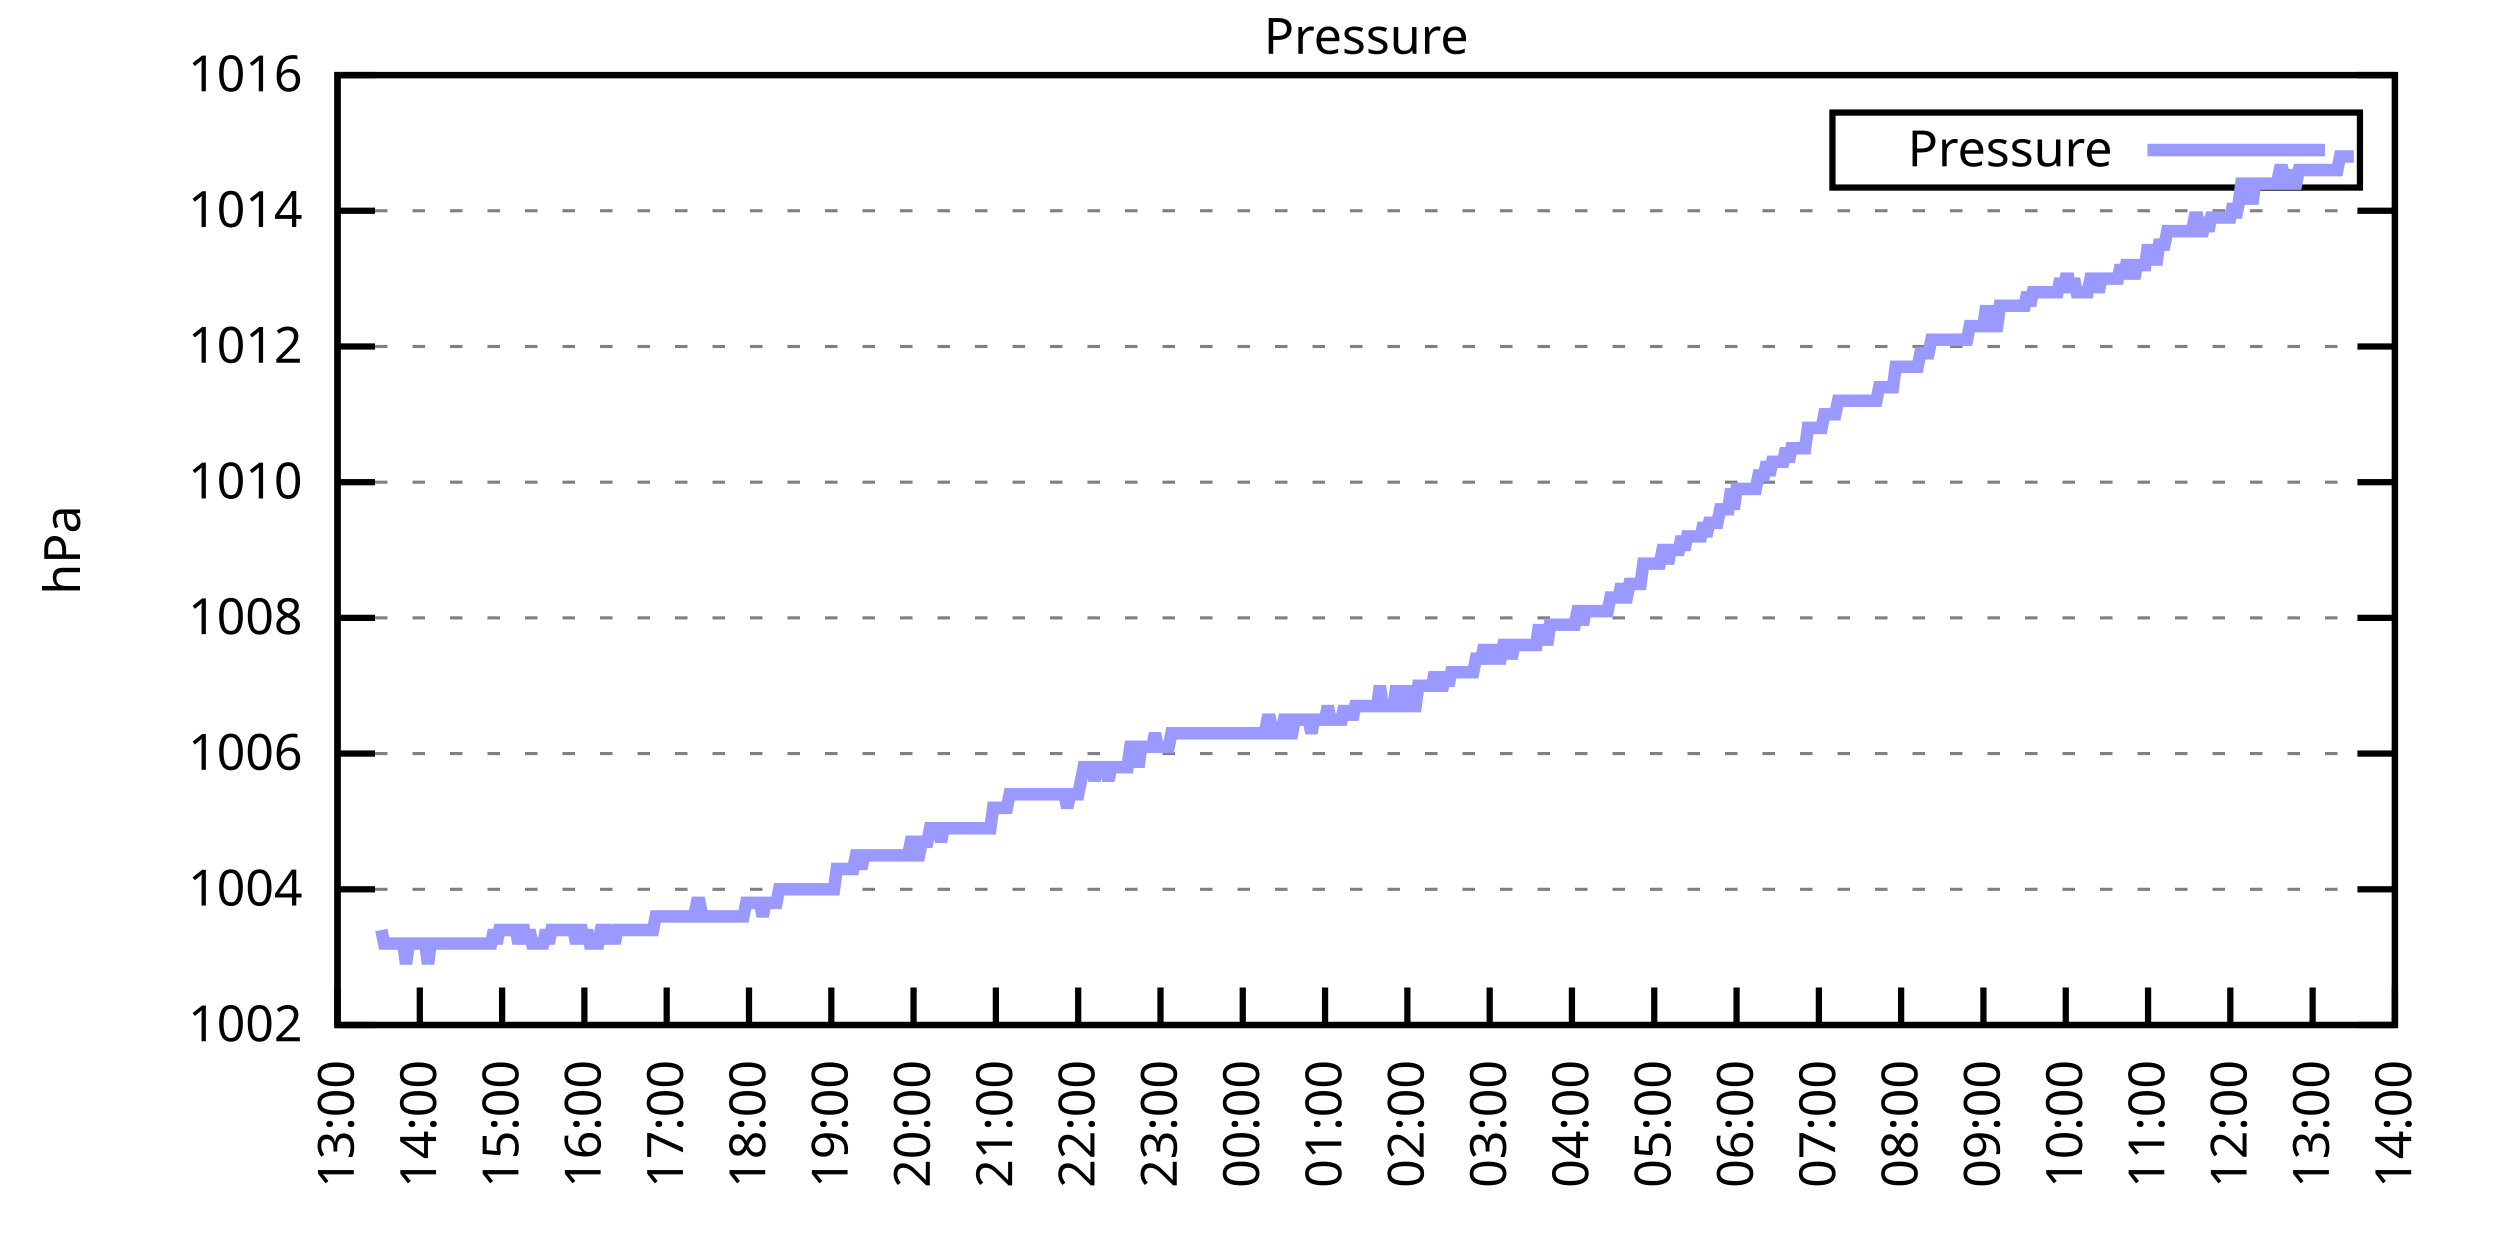
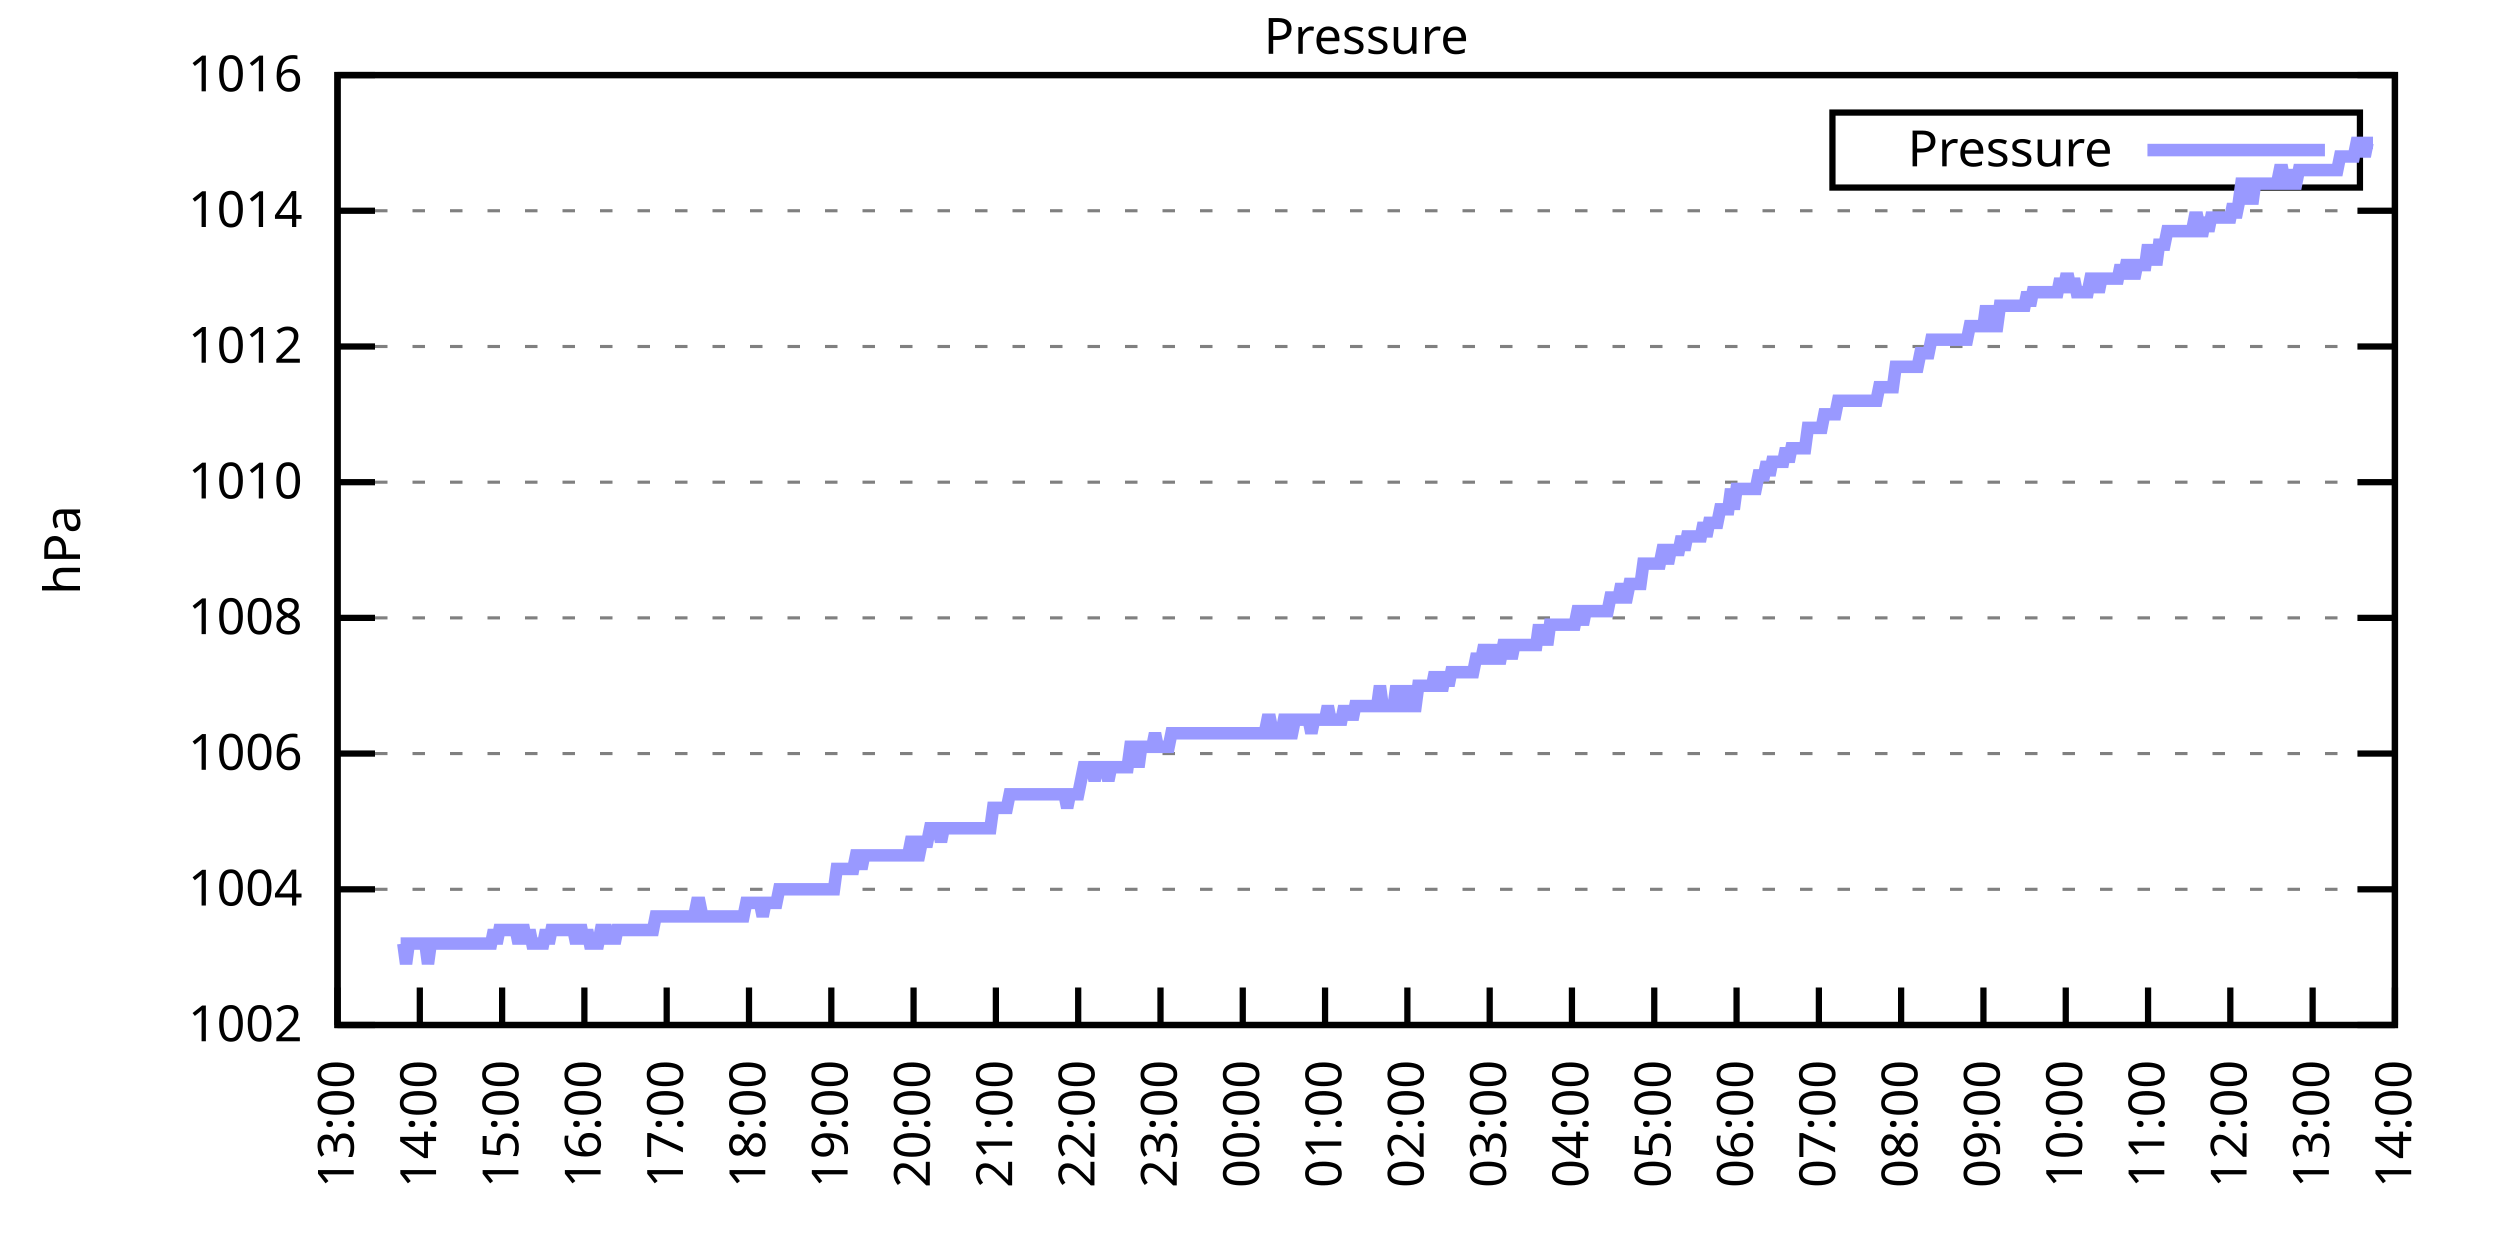
<svg xmlns="http://www.w3.org/2000/svg" xmlns:xlink="http://www.w3.org/1999/xlink" width="400" height="200" viewBox="0 0 400 200">
  <g id="gnuplot_canvas">
    <rect x="0" y="0" width="400" height="200" fill="none" />
    <defs>
      <circle id="gpDot" r="0.5" stroke-width="0.5" stroke="currentColor" />
      <path id="gpPt0" stroke-width="0.333" stroke="currentColor" d="M-1,0 h2 M0,-1 v2" />
      <path id="gpPt1" stroke-width="0.333" stroke="currentColor" d="M-1,-1 L1,1 M1,-1 L-1,1" />
      <path id="gpPt2" stroke-width="0.333" stroke="currentColor" d="M-1,0 L1,0 M0,-1 L0,1 M-1,-1 L1,1 M-1,1 L1,-1" />
      <rect id="gpPt3" stroke-width="0.333" stroke="currentColor" x="-1" y="-1" width="2" height="2" />
      <rect id="gpPt4" stroke-width="0.333" stroke="currentColor" fill="currentColor" x="-1" y="-1" width="2" height="2" />
      <circle id="gpPt5" stroke-width="0.333" stroke="currentColor" cx="0" cy="0" r="1" />
      <use xlink:href="#gpPt5" id="gpPt6" fill="currentColor" stroke="none" />
      <path id="gpPt7" stroke-width="0.333" stroke="currentColor" d="M0,-1.33 L-1.33,0.67 L1.33,0.67 z" />
      <use xlink:href="#gpPt7" id="gpPt8" fill="currentColor" stroke="none" />
      <use xlink:href="#gpPt7" id="gpPt9" stroke="currentColor" transform="rotate(180)" />
      <use xlink:href="#gpPt9" id="gpPt10" fill="currentColor" stroke="none" />
      <use xlink:href="#gpPt3" id="gpPt11" stroke="currentColor" transform="rotate(45)" />
      <use xlink:href="#gpPt11" id="gpPt12" fill="currentColor" stroke="none" />
      <path id="gpPt13" stroke-width="0.333" stroke="currentColor" d="M0,1.330 L1.265,0.411 L0.782,-1.067 L-0.782,-1.076 L-1.265,0.411 z" />
      <use xlink:href="#gpPt13" id="gpPt14" fill="currentColor" stroke="none" />
      <filter id="textbox" filterUnits="objectBoundingBox" x="0" y="0" height="1" width="1">
        <feFlood flood-color="white" flood-opacity="1" result="bgnd" />
        <feComposite in="SourceGraphic" in2="bgnd" operator="atop" />
      </filter>
      <filter id="greybox" filterUnits="objectBoundingBox" x="0" y="0" height="1" width="1">
        <feFlood flood-color="lightgrey" flood-opacity="1" result="grey" />
        <feComposite in="SourceGraphic" in2="grey" operator="atop" />
      </filter>
    </defs>
    <g fill="none" color="white" stroke="currentColor" stroke-width="1.00" stroke-linecap="butt" stroke-linejoin="miter">
</g>
    <g fill="none" color="black" stroke="currentColor" stroke-width="1.00" stroke-linecap="butt" stroke-linejoin="miter">
      <g stroke="none" shape-rendering="crispEdges">
        <polygon fill="rgb(255, 255, 255)" points="54.00,164.00 383.18,164.00 383.18,12.02 54.00,12.02 " />
      </g>
    </g>
    <g fill="none" color="black" stroke="currentColor" stroke-width="1.00" stroke-linecap="butt" stroke-linejoin="miter">
</g>
    <g fill="none" color="black" stroke="black" stroke-width="0.50" stroke-linecap="butt" stroke-linejoin="miter">
</g>
    <g fill="none" color="gray" stroke="currentColor" stroke-width="0.50" stroke-linecap="butt" stroke-linejoin="miter">
      <path stroke="gray" stroke-dasharray="2,4" class="gridline" d="M54.00,164.00 L383.19,164.00  " />
    </g>
    <g fill="none" color="gray" stroke="gray" stroke-width="1.00" stroke-linecap="butt" stroke-linejoin="miter">
</g>
    <g fill="none" color="black" stroke="currentColor" stroke-width="1.00" stroke-linecap="butt" stroke-linejoin="miter">
      <path stroke="black" d="M54.00,164.00 L60.00,164.00 M383.19,164.00 L377.19,164.00  " />
      <g transform="translate(48.40,166.60)" stroke="none" fill="black" font-family="Sans" font-size="8.00" text-anchor="end">
        <text>
          <tspan font-family="Sans"> 1002</tspan>
        </text>
      </g>
    </g>
    <g fill="none" color="black" stroke="currentColor" stroke-width="1.00" stroke-linecap="butt" stroke-linejoin="miter">
</g>
    <g fill="none" color="black" stroke="black" stroke-width="0.50" stroke-linecap="butt" stroke-linejoin="miter">
</g>
    <g fill="none" color="gray" stroke="currentColor" stroke-width="0.50" stroke-linecap="butt" stroke-linejoin="miter">
      <path stroke="gray" stroke-dasharray="2,4" class="gridline" d="M54.00,142.29 L383.19,142.29  " />
    </g>
    <g fill="none" color="gray" stroke="gray" stroke-width="1.00" stroke-linecap="butt" stroke-linejoin="miter">
</g>
    <g fill="none" color="black" stroke="currentColor" stroke-width="1.00" stroke-linecap="butt" stroke-linejoin="miter">
      <path stroke="black" d="M54.00,142.29 L60.00,142.29 M383.19,142.29 L377.19,142.29  " />
      <g transform="translate(48.40,144.89)" stroke="none" fill="black" font-family="Sans" font-size="8.00" text-anchor="end">
        <text>
          <tspan font-family="Sans"> 1004</tspan>
        </text>
      </g>
    </g>
    <g fill="none" color="black" stroke="currentColor" stroke-width="1.00" stroke-linecap="butt" stroke-linejoin="miter">
</g>
    <g fill="none" color="black" stroke="black" stroke-width="0.50" stroke-linecap="butt" stroke-linejoin="miter">
</g>
    <g fill="none" color="gray" stroke="currentColor" stroke-width="0.50" stroke-linecap="butt" stroke-linejoin="miter">
      <path stroke="gray" stroke-dasharray="2,4" class="gridline" d="M54.00,120.57 L383.19,120.57  " />
    </g>
    <g fill="none" color="gray" stroke="gray" stroke-width="1.00" stroke-linecap="butt" stroke-linejoin="miter">
</g>
    <g fill="none" color="black" stroke="currentColor" stroke-width="1.00" stroke-linecap="butt" stroke-linejoin="miter">
      <path stroke="black" d="M54.00,120.57 L60.00,120.57 M383.19,120.57 L377.19,120.57  " />
      <g transform="translate(48.40,123.17)" stroke="none" fill="black" font-family="Sans" font-size="8.00" text-anchor="end">
        <text>
          <tspan font-family="Sans"> 1006</tspan>
        </text>
      </g>
    </g>
    <g fill="none" color="black" stroke="currentColor" stroke-width="1.00" stroke-linecap="butt" stroke-linejoin="miter">
</g>
    <g fill="none" color="black" stroke="black" stroke-width="0.50" stroke-linecap="butt" stroke-linejoin="miter">
</g>
    <g fill="none" color="gray" stroke="currentColor" stroke-width="0.50" stroke-linecap="butt" stroke-linejoin="miter">
      <path stroke="gray" stroke-dasharray="2,4" class="gridline" d="M54.00,98.86 L383.19,98.86  " />
    </g>
    <g fill="none" color="gray" stroke="gray" stroke-width="1.00" stroke-linecap="butt" stroke-linejoin="miter">
</g>
    <g fill="none" color="black" stroke="currentColor" stroke-width="1.00" stroke-linecap="butt" stroke-linejoin="miter">
      <path stroke="black" d="M54.00,98.86 L60.00,98.86 M383.19,98.86 L377.19,98.86  " />
      <g transform="translate(48.40,101.46)" stroke="none" fill="black" font-family="Sans" font-size="8.00" text-anchor="end">
        <text>
          <tspan font-family="Sans"> 1008</tspan>
        </text>
      </g>
    </g>
    <g fill="none" color="black" stroke="currentColor" stroke-width="1.00" stroke-linecap="butt" stroke-linejoin="miter">
</g>
    <g fill="none" color="black" stroke="black" stroke-width="0.50" stroke-linecap="butt" stroke-linejoin="miter">
</g>
    <g fill="none" color="gray" stroke="currentColor" stroke-width="0.50" stroke-linecap="butt" stroke-linejoin="miter">
      <path stroke="gray" stroke-dasharray="2,4" class="gridline" d="M54.00,77.15 L383.19,77.15  " />
    </g>
    <g fill="none" color="gray" stroke="gray" stroke-width="1.00" stroke-linecap="butt" stroke-linejoin="miter">
</g>
    <g fill="none" color="black" stroke="currentColor" stroke-width="1.00" stroke-linecap="butt" stroke-linejoin="miter">
      <path stroke="black" d="M54.00,77.15 L60.00,77.15 M383.19,77.15 L377.19,77.15  " />
      <g transform="translate(48.40,79.75)" stroke="none" fill="black" font-family="Sans" font-size="8.00" text-anchor="end">
        <text>
          <tspan font-family="Sans"> 1010</tspan>
        </text>
      </g>
    </g>
    <g fill="none" color="black" stroke="currentColor" stroke-width="1.00" stroke-linecap="butt" stroke-linejoin="miter">
</g>
    <g fill="none" color="black" stroke="black" stroke-width="0.50" stroke-linecap="butt" stroke-linejoin="miter">
</g>
    <g fill="none" color="gray" stroke="currentColor" stroke-width="0.50" stroke-linecap="butt" stroke-linejoin="miter">
      <path stroke="gray" stroke-dasharray="2,4" class="gridline" d="M54.00,55.44 L383.19,55.44  " />
    </g>
    <g fill="none" color="gray" stroke="gray" stroke-width="1.00" stroke-linecap="butt" stroke-linejoin="miter">
</g>
    <g fill="none" color="black" stroke="currentColor" stroke-width="1.00" stroke-linecap="butt" stroke-linejoin="miter">
      <path stroke="black" d="M54.00,55.44 L60.00,55.44 M383.19,55.44 L377.19,55.44  " />
      <g transform="translate(48.40,58.04)" stroke="none" fill="black" font-family="Sans" font-size="8.00" text-anchor="end">
        <text>
          <tspan font-family="Sans"> 1012</tspan>
        </text>
      </g>
    </g>
    <g fill="none" color="black" stroke="currentColor" stroke-width="1.00" stroke-linecap="butt" stroke-linejoin="miter">
</g>
    <g fill="none" color="black" stroke="black" stroke-width="0.50" stroke-linecap="butt" stroke-linejoin="miter">
</g>
    <g fill="none" color="gray" stroke="currentColor" stroke-width="0.50" stroke-linecap="butt" stroke-linejoin="miter">
      <path stroke="gray" stroke-dasharray="2,4" class="gridline" d="M54.00,33.72 L383.19,33.72  " />
    </g>
    <g fill="none" color="gray" stroke="gray" stroke-width="1.00" stroke-linecap="butt" stroke-linejoin="miter">
</g>
    <g fill="none" color="black" stroke="currentColor" stroke-width="1.00" stroke-linecap="butt" stroke-linejoin="miter">
      <path stroke="black" d="M54.00,33.72 L60.00,33.72 M383.19,33.72 L377.19,33.72  " />
      <g transform="translate(48.40,36.32)" stroke="none" fill="black" font-family="Sans" font-size="8.00" text-anchor="end">
        <text>
          <tspan font-family="Sans"> 1014</tspan>
        </text>
      </g>
    </g>
    <g fill="none" color="black" stroke="currentColor" stroke-width="1.00" stroke-linecap="butt" stroke-linejoin="miter">
</g>
    <g fill="none" color="black" stroke="black" stroke-width="0.50" stroke-linecap="butt" stroke-linejoin="miter">
</g>
    <g fill="none" color="gray" stroke="currentColor" stroke-width="0.50" stroke-linecap="butt" stroke-linejoin="miter">
      <path stroke="gray" stroke-dasharray="2,4" class="gridline" d="M54.00,12.01 L383.19,12.01  " />
    </g>
    <g fill="none" color="gray" stroke="gray" stroke-width="1.00" stroke-linecap="butt" stroke-linejoin="miter">
</g>
    <g fill="none" color="black" stroke="currentColor" stroke-width="1.00" stroke-linecap="butt" stroke-linejoin="miter">
      <path stroke="black" d="M54.00,12.01 L60.00,12.01 M383.19,12.01 L377.19,12.01  " />
      <g transform="translate(48.40,14.61)" stroke="none" fill="black" font-family="Sans" font-size="8.00" text-anchor="end">
        <text>
          <tspan font-family="Sans"> 1016</tspan>
        </text>
      </g>
    </g>
    <g fill="none" color="black" stroke="currentColor" stroke-width="1.00" stroke-linecap="butt" stroke-linejoin="miter">
      <path stroke="black" d="M54.00,164.00 L54.00,158.00  " />
      <g transform="translate(56.60,169.60) rotate(270.00)" stroke="none" fill="black" font-family="Sans" font-size="8.00" text-anchor="end">
        <text>
          <tspan font-family="Sans">13:00</tspan>
        </text>
      </g>
    </g>
    <g fill="none" color="black" stroke="currentColor" stroke-width="1.00" stroke-linecap="butt" stroke-linejoin="miter">
      <path stroke="black" d="M67.17,164.00 L67.17,158.00  " />
      <g transform="translate(69.77,169.60) rotate(270.00)" stroke="none" fill="black" font-family="Sans" font-size="8.00" text-anchor="end">
        <text>
          <tspan font-family="Sans">14:00</tspan>
        </text>
      </g>
    </g>
    <g fill="none" color="black" stroke="currentColor" stroke-width="1.00" stroke-linecap="butt" stroke-linejoin="miter">
      <path stroke="black" d="M80.34,164.00 L80.34,158.00  " />
      <g transform="translate(82.94,169.60) rotate(270.00)" stroke="none" fill="black" font-family="Sans" font-size="8.00" text-anchor="end">
        <text>
          <tspan font-family="Sans">15:00</tspan>
        </text>
      </g>
    </g>
    <g fill="none" color="black" stroke="currentColor" stroke-width="1.00" stroke-linecap="butt" stroke-linejoin="miter">
      <path stroke="black" d="M93.50,164.00 L93.50,158.00  " />
      <g transform="translate(96.10,169.60) rotate(270.00)" stroke="none" fill="black" font-family="Sans" font-size="8.00" text-anchor="end">
        <text>
          <tspan font-family="Sans">16:00</tspan>
        </text>
      </g>
    </g>
    <g fill="none" color="black" stroke="currentColor" stroke-width="1.00" stroke-linecap="butt" stroke-linejoin="miter">
      <path stroke="black" d="M106.67,164.00 L106.67,158.00  " />
      <g transform="translate(109.27,169.60) rotate(270.00)" stroke="none" fill="black" font-family="Sans" font-size="8.00" text-anchor="end">
        <text>
          <tspan font-family="Sans">17:00</tspan>
        </text>
      </g>
    </g>
    <g fill="none" color="black" stroke="currentColor" stroke-width="1.00" stroke-linecap="butt" stroke-linejoin="miter">
      <path stroke="black" d="M119.84,164.00 L119.84,158.00  " />
      <g transform="translate(122.44,169.60) rotate(270.00)" stroke="none" fill="black" font-family="Sans" font-size="8.00" text-anchor="end">
        <text>
          <tspan font-family="Sans">18:00</tspan>
        </text>
      </g>
    </g>
    <g fill="none" color="black" stroke="currentColor" stroke-width="1.00" stroke-linecap="butt" stroke-linejoin="miter">
      <path stroke="black" d="M133.01,164.00 L133.01,158.00  " />
      <g transform="translate(135.61,169.60) rotate(270.00)" stroke="none" fill="black" font-family="Sans" font-size="8.00" text-anchor="end">
        <text>
          <tspan font-family="Sans">19:00</tspan>
        </text>
      </g>
    </g>
    <g fill="none" color="black" stroke="currentColor" stroke-width="1.00" stroke-linecap="butt" stroke-linejoin="miter">
      <path stroke="black" d="M146.17,164.00 L146.17,158.00  " />
      <g transform="translate(148.77,169.60) rotate(270.00)" stroke="none" fill="black" font-family="Sans" font-size="8.00" text-anchor="end">
        <text>
          <tspan font-family="Sans">20:00</tspan>
        </text>
      </g>
    </g>
    <g fill="none" color="black" stroke="currentColor" stroke-width="1.00" stroke-linecap="butt" stroke-linejoin="miter">
      <path stroke="black" d="M159.34,164.00 L159.34,158.00  " />
      <g transform="translate(161.94,169.60) rotate(270.00)" stroke="none" fill="black" font-family="Sans" font-size="8.00" text-anchor="end">
        <text>
          <tspan font-family="Sans">21:00</tspan>
        </text>
      </g>
    </g>
    <g fill="none" color="black" stroke="currentColor" stroke-width="1.00" stroke-linecap="butt" stroke-linejoin="miter">
      <path stroke="black" d="M172.51,164.00 L172.51,158.00  " />
      <g transform="translate(175.11,169.60) rotate(270.00)" stroke="none" fill="black" font-family="Sans" font-size="8.00" text-anchor="end">
        <text>
          <tspan font-family="Sans">22:00</tspan>
        </text>
      </g>
    </g>
    <g fill="none" color="black" stroke="currentColor" stroke-width="1.00" stroke-linecap="butt" stroke-linejoin="miter">
      <path stroke="black" d="M185.68,164.00 L185.68,158.00  " />
      <g transform="translate(188.28,169.60) rotate(270.00)" stroke="none" fill="black" font-family="Sans" font-size="8.00" text-anchor="end">
        <text>
          <tspan font-family="Sans">23:00</tspan>
        </text>
      </g>
    </g>
    <g fill="none" color="black" stroke="currentColor" stroke-width="1.00" stroke-linecap="butt" stroke-linejoin="miter">
      <path stroke="black" d="M198.84,164.00 L198.84,158.00  " />
      <g transform="translate(201.44,169.60) rotate(270.00)" stroke="none" fill="black" font-family="Sans" font-size="8.00" text-anchor="end">
        <text>
          <tspan font-family="Sans">00:00</tspan>
        </text>
      </g>
    </g>
    <g fill="none" color="black" stroke="currentColor" stroke-width="1.00" stroke-linecap="butt" stroke-linejoin="miter">
      <path stroke="black" d="M212.01,164.00 L212.01,158.00  " />
      <g transform="translate(214.61,169.60) rotate(270.00)" stroke="none" fill="black" font-family="Sans" font-size="8.00" text-anchor="end">
        <text>
          <tspan font-family="Sans">01:00</tspan>
        </text>
      </g>
    </g>
    <g fill="none" color="black" stroke="currentColor" stroke-width="1.00" stroke-linecap="butt" stroke-linejoin="miter">
      <path stroke="black" d="M225.18,164.00 L225.18,158.00  " />
      <g transform="translate(227.78,169.60) rotate(270.00)" stroke="none" fill="black" font-family="Sans" font-size="8.00" text-anchor="end">
        <text>
          <tspan font-family="Sans">02:00</tspan>
        </text>
      </g>
    </g>
    <g fill="none" color="black" stroke="currentColor" stroke-width="1.00" stroke-linecap="butt" stroke-linejoin="miter">
      <path stroke="black" d="M238.35,164.00 L238.35,158.00  " />
      <g transform="translate(240.95,169.60) rotate(270.00)" stroke="none" fill="black" font-family="Sans" font-size="8.00" text-anchor="end">
        <text>
          <tspan font-family="Sans">03:00</tspan>
        </text>
      </g>
    </g>
    <g fill="none" color="black" stroke="currentColor" stroke-width="1.00" stroke-linecap="butt" stroke-linejoin="miter">
      <path stroke="black" d="M251.51,164.00 L251.51,158.00  " />
      <g transform="translate(254.11,169.60) rotate(270.00)" stroke="none" fill="black" font-family="Sans" font-size="8.00" text-anchor="end">
        <text>
          <tspan font-family="Sans">04:00</tspan>
        </text>
      </g>
    </g>
    <g fill="none" color="black" stroke="currentColor" stroke-width="1.00" stroke-linecap="butt" stroke-linejoin="miter">
      <path stroke="black" d="M264.68,164.00 L264.68,158.00  " />
      <g transform="translate(267.28,169.60) rotate(270.00)" stroke="none" fill="black" font-family="Sans" font-size="8.00" text-anchor="end">
        <text>
          <tspan font-family="Sans">05:00</tspan>
        </text>
      </g>
    </g>
    <g fill="none" color="black" stroke="currentColor" stroke-width="1.00" stroke-linecap="butt" stroke-linejoin="miter">
      <path stroke="black" d="M277.85,164.00 L277.85,158.00  " />
      <g transform="translate(280.45,169.60) rotate(270.00)" stroke="none" fill="black" font-family="Sans" font-size="8.00" text-anchor="end">
        <text>
          <tspan font-family="Sans">06:00</tspan>
        </text>
      </g>
    </g>
    <g fill="none" color="black" stroke="currentColor" stroke-width="1.00" stroke-linecap="butt" stroke-linejoin="miter">
      <path stroke="black" d="M291.02,164.00 L291.02,158.00  " />
      <g transform="translate(293.62,169.60) rotate(270.00)" stroke="none" fill="black" font-family="Sans" font-size="8.00" text-anchor="end">
        <text>
          <tspan font-family="Sans">07:00</tspan>
        </text>
      </g>
    </g>
    <g fill="none" color="black" stroke="currentColor" stroke-width="1.00" stroke-linecap="butt" stroke-linejoin="miter">
      <path stroke="black" d="M304.18,164.00 L304.18,158.00  " />
      <g transform="translate(306.78,169.60) rotate(270.00)" stroke="none" fill="black" font-family="Sans" font-size="8.00" text-anchor="end">
        <text>
          <tspan font-family="Sans">08:00</tspan>
        </text>
      </g>
    </g>
    <g fill="none" color="black" stroke="currentColor" stroke-width="1.00" stroke-linecap="butt" stroke-linejoin="miter">
      <path stroke="black" d="M317.35,164.00 L317.35,158.00  " />
      <g transform="translate(319.95,169.60) rotate(270.00)" stroke="none" fill="black" font-family="Sans" font-size="8.00" text-anchor="end">
        <text>
          <tspan font-family="Sans">09:00</tspan>
        </text>
      </g>
    </g>
    <g fill="none" color="black" stroke="currentColor" stroke-width="1.00" stroke-linecap="butt" stroke-linejoin="miter">
      <path stroke="black" d="M330.52,164.00 L330.52,158.00  " />
      <g transform="translate(333.12,169.60) rotate(270.00)" stroke="none" fill="black" font-family="Sans" font-size="8.00" text-anchor="end">
        <text>
          <tspan font-family="Sans">10:00</tspan>
        </text>
      </g>
    </g>
    <g fill="none" color="black" stroke="currentColor" stroke-width="1.00" stroke-linecap="butt" stroke-linejoin="miter">
      <path stroke="black" d="M343.69,164.00 L343.69,158.00  " />
      <g transform="translate(346.29,169.60) rotate(270.00)" stroke="none" fill="black" font-family="Sans" font-size="8.00" text-anchor="end">
        <text>
          <tspan font-family="Sans">11:00</tspan>
        </text>
      </g>
    </g>
    <g fill="none" color="black" stroke="currentColor" stroke-width="1.00" stroke-linecap="butt" stroke-linejoin="miter">
      <path stroke="black" d="M356.85,164.00 L356.85,158.00  " />
      <g transform="translate(359.45,169.60) rotate(270.00)" stroke="none" fill="black" font-family="Sans" font-size="8.00" text-anchor="end">
        <text>
          <tspan font-family="Sans">12:00</tspan>
        </text>
      </g>
    </g>
    <g fill="none" color="black" stroke="currentColor" stroke-width="1.00" stroke-linecap="butt" stroke-linejoin="miter">
      <path stroke="black" d="M370.02,164.00 L370.02,158.00  " />
      <g transform="translate(372.62,169.60) rotate(270.00)" stroke="none" fill="black" font-family="Sans" font-size="8.00" text-anchor="end">
        <text>
          <tspan font-family="Sans">13:00</tspan>
        </text>
      </g>
    </g>
    <g fill="none" color="black" stroke="currentColor" stroke-width="1.00" stroke-linecap="butt" stroke-linejoin="miter">
      <path stroke="black" d="M383.19,164.00 L383.19,158.00  " />
      <g transform="translate(385.79,169.60) rotate(270.00)" stroke="none" fill="black" font-family="Sans" font-size="8.00" text-anchor="end">
        <text>
          <tspan font-family="Sans">14:00</tspan>
        </text>
      </g>
    </g>
    <g fill="none" color="black" stroke="currentColor" stroke-width="1.00" stroke-linecap="butt" stroke-linejoin="miter">
</g>
    <g fill="none" color="black" stroke="currentColor" stroke-width="1.00" stroke-linecap="butt" stroke-linejoin="miter">
      <path stroke="black" d="M54.00,12.01 L54.00,164.00 L383.19,164.00 L383.19,12.01 L54.00,12.01 Z  " />
    </g>
    <g fill="none" color="black" stroke="currentColor" stroke-width="1.00" stroke-linecap="butt" stroke-linejoin="miter">
</g>
    <g fill="none" color="black" stroke="currentColor" stroke-width="1.00" stroke-linecap="butt" stroke-linejoin="miter">
      <path stroke="black" d="M293.19,30.01 L293.19,18.01 L377.59,18.01 L377.59,30.01 L293.19,30.01 Z  " />
    </g>
    <g id="Pressure_plot_1">
      <g fill="none" color="white" stroke="black" stroke-width="2.00" stroke-linecap="butt" stroke-linejoin="miter">
</g>
      <g fill="none" color="black" stroke="currentColor" stroke-width="2.00" stroke-linecap="butt" stroke-linejoin="miter">
        <g transform="translate(337.99,26.61)" stroke="none" fill="black" font-family="Sans" font-size="8.00" text-anchor="end">
          <text>
            <tspan font-family="Sans">Pressure</tspan>
          </text>
        </g>
      </g>
      <g fill="none" color="black" stroke="currentColor" stroke-width="2.00" stroke-linecap="butt" stroke-linejoin="miter">
-         <path stroke="rgb(153, 153, 255)" d="M343.59,24.01 L371.99,24.01 M61.02,148.80 L61.46,150.97 L61.90,150.97 L62.34,150.97 L62.78,150.97 L63.22,150.97   L63.66,150.97 L64.10,150.97 L64.53,150.97 L64.97,154.23 L65.41,150.97 L65.85,150.97 L66.29,150.97 L66.73,150.97   L67.17,150.97 L67.61,150.97 L68.05,150.97 L68.48,154.23 L68.92,150.97 L69.36,150.97 L69.80,150.97 L70.24,150.97   L70.68,150.97 L71.12,150.97 L71.56,150.97 L72.00,150.97 L72.43,150.97 L72.87,150.97 L73.31,150.97 L73.75,150.97   L74.19,150.97 L74.63,150.97 L75.07,150.97 L75.51,150.97 L75.95,150.97 L76.38,150.97 L76.82,150.97 L77.26,150.97   L77.70,150.97 L78.14,150.97 L78.58,150.97 L79.02,148.80 L79.46,150.97 L79.90,148.80 L80.34,148.80 L80.77,148.80   L81.21,148.80 L81.65,148.80 L82.09,148.80 L82.53,148.80 L82.97,150.97 L83.41,148.80 L83.85,148.80 L84.29,150.97   L84.72,148.80 L85.16,150.97 L85.60,150.97 L86.04,150.97 L86.48,150.97 L86.92,150.97 L87.36,148.80 L87.80,150.97   L88.24,148.80 L88.67,148.80 L89.11,148.80 L89.55,148.80 L89.99,148.80 L90.43,148.80 L90.87,148.80 L91.31,148.80   L91.75,148.80 L92.19,150.97 L92.62,148.80 L93.06,148.80 L93.50,150.97 L93.94,148.80 L94.38,150.97 L94.82,150.97   L95.26,150.97 L95.70,150.97 L96.14,148.80 L96.58,148.80 L97.01,148.80 L97.45,150.97 L97.89,148.80 L98.33,150.97   L98.77,148.80 L99.21,148.80 L99.65,148.80 L100.09,148.80 L100.53,148.80 L100.96,148.80 L101.40,148.80 L101.84,148.80   L102.28,148.80 L102.72,148.80 L103.16,148.80 L103.60,148.80 L104.04,148.80 L104.48,148.80 L104.91,146.63 L105.35,146.63   L105.79,146.63 L106.23,146.63 L106.67,146.63 L107.11,146.63 L107.55,146.63 L107.99,146.63 L108.43,146.63 L108.87,146.63   L109.30,146.63 L109.74,146.63 L110.18,146.63 L110.62,146.63 L111.06,146.63 L111.50,144.46 L111.94,144.46 L112.38,146.63   L112.82,146.63 L113.25,146.63 L113.69,146.63 L114.13,146.63 L114.57,146.63 L115.01,146.63 L115.45,146.63 L115.89,146.63   L116.33,146.63 L116.77,146.63 L117.20,146.63 L117.64,146.63 L118.08,146.63 L118.52,146.63 L118.96,146.63 L119.40,144.46   L119.84,144.46 L120.28,144.46 L120.72,144.46 L121.15,144.46 L121.59,144.46 L122.03,146.63 L122.47,144.46 L122.91,144.46   L123.35,144.46 L123.79,144.46 L124.23,144.46 L124.67,142.29 L125.11,142.29 L125.54,142.29 L125.98,142.29 L126.42,142.29   L126.86,142.29 L127.30,142.29 L127.74,142.29 L128.18,142.29 L128.62,142.29 L129.06,142.29 L129.49,142.29 L129.93,142.29   L130.37,142.29 L130.81,142.29 L131.25,142.29 L131.69,142.29 L132.13,142.29 L132.57,142.29 L133.01,142.29 L133.44,142.29   L133.88,139.03 L134.32,139.03 L134.76,139.03 L135.20,139.03 L135.64,139.03 L136.08,139.03 L136.52,139.03 L136.96,136.86   L137.39,136.86 L137.83,139.03 L138.27,136.86 L138.71,136.86 L139.15,136.86 L139.59,136.86 L140.03,136.86 L140.47,136.86   L140.91,136.86 L141.35,136.86 L141.78,136.86 L142.22,136.86 L142.66,136.86 L143.10,136.86 L143.54,136.86 L143.98,136.86   L144.42,136.86 L144.86,136.86 L145.30,136.86 L145.73,134.69 L146.17,134.69 L146.61,136.86 L147.05,136.86 L147.49,134.69   L147.93,134.69 L148.37,134.69 L148.81,132.52 L149.25,132.52 L149.68,132.52 L150.12,132.52 L150.56,134.69 L151.00,132.52   L151.44,132.52 L151.88,132.52 L152.32,132.52 L152.76,132.52 L153.20,132.52 L153.63,132.52 L154.07,132.52 L154.51,132.52   L154.95,132.52 L155.39,132.52 L155.83,132.52 L156.27,132.52 L156.71,132.52 L157.15,132.52 L157.59,132.52 L158.02,132.52   L158.46,132.52 L158.90,129.26 L159.34,129.26 L159.78,129.26 L160.22,129.26 L160.66,129.26 L161.10,129.26 L161.54,127.09   L161.97,127.09 L162.41,127.09 L162.85,127.09 L163.29,127.09 L163.73,127.09 L164.17,127.09 L164.61,127.09 L165.05,127.09   L165.49,127.09 L165.92,127.09 L166.36,127.09 L166.80,127.09 L167.24,127.09 L167.68,127.09 L168.12,127.09 L168.56,127.09   L169.00,127.09 L169.44,127.09 L169.87,127.09 L170.31,127.09 L170.75,129.26 L171.19,127.09 L171.63,127.09 L172.07,127.09   L172.51,127.09 L172.95,124.92 L173.39,122.75 L173.83,122.75 L174.26,122.75 L174.70,122.75 L175.14,124.92 L175.58,122.75   L176.02,122.75 L176.46,122.75 L176.90,122.75 L177.34,124.92 L177.78,122.75 L178.21,122.75 L178.65,122.75 L179.09,122.75   L179.53,122.75 L179.97,122.75 L180.41,122.75 L180.85,119.49 L181.29,119.49 L181.73,119.49 L182.16,122.75 L182.60,119.49   L183.04,119.49 L183.48,119.49 L183.92,119.49 L184.36,119.49 L184.80,117.32 L185.24,119.49 L185.68,119.49 L186.11,119.49   L186.55,119.49 L186.99,119.49 L187.43,117.32 L187.87,117.32 L188.31,117.32 L188.75,117.32 L189.19,117.32 L189.63,117.32   L190.07,117.32 L190.50,117.32 L190.94,117.32 L191.38,117.32 L191.82,117.32 L192.26,117.32 L192.70,117.32 L193.14,117.32   L193.58,117.32 L194.02,117.32 L194.45,117.32 L194.89,117.32 L195.33,117.32 L195.77,117.32 L196.21,117.32 L196.65,117.32   L197.09,117.32 L197.53,117.32 L197.97,117.32 L198.40,117.32 L198.84,117.32 L199.28,117.32 L199.72,117.32 L200.16,117.32   L200.60,117.32 L201.04,117.32 L201.48,117.32 L201.92,117.32 L202.35,117.32 L202.79,115.15 L203.23,115.15 L203.67,117.32   L204.11,117.32 L204.55,117.32 L204.99,117.32 L205.43,115.15 L205.87,115.15 L206.31,117.32 L206.74,117.32 L207.18,115.15   L207.62,115.15 L208.06,115.15 L208.50,115.15 L208.94,115.15 L209.38,115.15 L209.82,117.32 L210.26,115.15 L210.69,115.15   L211.13,115.15 L211.57,115.15 L212.01,115.15 L212.45,112.97 L212.89,115.15 L213.33,115.15 L213.77,115.15 L214.21,115.15   L214.64,115.15 L215.08,112.97 L215.52,115.15 L215.96,112.97 L216.40,115.15 L216.84,112.97 L217.28,112.97 L217.72,112.97   L218.16,112.97 L218.60,112.97 L219.03,112.97 L219.47,112.97 L219.91,112.97 L220.35,112.97 L220.79,109.72 L221.23,112.97   L221.67,112.97 L222.11,112.97 L222.55,112.97 L222.98,112.97 L223.42,109.72 L223.86,112.97 L224.30,112.97 L224.74,109.72   L225.18,112.97 L225.62,109.72 L226.06,112.97 L226.50,112.97 L226.93,109.72 L227.37,109.72 L227.81,109.72 L228.25,109.72   L228.69,109.72 L229.13,109.72 L229.57,107.55 L230.01,109.72 L230.45,109.72 L230.88,109.72 L231.32,107.55 L231.76,109.72   L232.20,107.55 L232.64,107.55 L233.08,107.55 L233.52,107.55 L233.96,107.55 L234.40,107.55 L234.84,107.55 L235.27,107.55   L235.71,107.55 L236.15,105.38 L236.59,105.38 L237.03,105.38 L237.47,103.20 L237.91,105.38 L238.35,105.38 L238.79,105.38   L239.22,103.20 L239.66,105.38 L240.10,105.38 L240.54,103.20 L240.98,103.20 L241.42,103.20 L241.86,105.38 L242.30,103.20   L242.74,103.20 L243.17,103.20 L243.61,103.20 L244.05,103.20 L244.49,103.20 L244.93,103.20 L245.37,103.20 L245.81,103.20   L246.25,99.95 L246.69,103.20 L247.12,99.95 L247.56,103.20 L248.00,99.95 L248.44,99.95 L248.88,99.95 L249.32,99.95   L249.76,99.95 L250.20,99.95 L250.64,99.95 L251.08,99.95 L251.51,99.95 L251.95,99.95 L252.39,97.78 L252.83,97.78   L253.27,99.95 L253.71,97.78 L254.15,97.78 L254.59,97.78 L255.03,97.78 L255.46,97.78 L255.90,97.78 L256.34,97.78   L256.78,97.78 L257.22,97.78 L257.66,95.60 L258.10,95.60 L258.54,95.60 L258.98,95.60 L259.41,93.43 L259.85,95.60   L260.29,95.60 L260.73,93.43 L261.17,93.43 L261.61,93.43 L262.05,93.43 L262.49,93.43 L262.93,90.18 L263.36,90.18   L263.80,90.18 L264.24,90.18 L264.68,90.18 L265.12,90.18 L265.56,90.18 L266.00,88.00 L266.44,88.00 L266.88,90.18   L267.32,88.00 L267.75,88.00 L268.19,88.00 L268.63,88.00 L269.07,85.83 L269.51,88.00 L269.95,85.83 L270.39,85.83   L270.83,85.83 L271.27,85.83 L271.70,85.83 L272.14,85.83 L272.58,83.66 L273.02,85.83 L273.46,83.66 L273.90,83.66   L274.34,83.66 L274.78,83.66 L275.22,81.49 L275.65,81.49 L276.09,81.49 L276.53,81.49 L276.97,78.23 L277.41,81.49   L277.85,78.23 L278.29,78.23 L278.73,78.23 L279.17,78.23 L279.60,78.23 L280.04,78.23 L280.48,78.23 L280.92,78.23   L281.36,76.06 L281.80,76.06 L282.24,76.06 L282.68,73.89 L283.12,76.06 L283.56,73.89 L283.99,73.89 L284.43,73.89   L284.87,73.89 L285.31,73.89 L285.75,71.72 L286.19,73.89 L286.63,71.72 L287.07,71.72 L287.51,71.72 L287.94,71.72   L288.38,71.72 L288.82,71.72 L289.26,68.46 L289.70,68.46 L290.14,68.46 L290.58,68.46 L291.02,68.46 L291.46,68.46   L291.89,66.29 L292.33,66.29 L292.77,66.29 L293.21,66.29 L293.65,66.29 L294.09,64.12 L294.53,64.12 L294.97,64.12   L295.41,64.12 L295.84,64.12 L296.28,64.12 L296.72,64.12 L297.16,64.12 L297.60,64.12 L298.04,64.12 L298.48,64.12   L298.92,64.12 L299.36,64.12 L299.80,64.12 L300.23,64.12 L300.67,61.95 L301.11,61.95 L301.55,61.95 L301.99,61.95   L302.43,61.95 L302.87,61.95 L303.31,58.69 L303.75,58.69 L304.18,58.69 L304.62,58.69 L305.06,58.69 L305.50,58.69   L305.94,58.69 L306.38,58.69 L306.82,58.69 L307.26,56.52 L307.70,56.52 L308.13,56.52 L308.57,56.52 L309.01,54.35   L309.45,54.35 L309.89,54.35 L310.33,54.35 L310.77,54.35 L311.21,54.35 L311.65,54.35 L312.08,54.35 L312.52,54.35   L312.96,54.35 L313.40,54.35 L313.84,54.35 L314.28,54.35 L314.72,54.35 L315.16,52.18 L315.60,52.18 L316.04,52.18   L316.47,52.18 L316.91,52.18 L317.35,52.18 L317.79,48.92 L318.23,52.18 L318.67,48.92 L319.11,52.18 L319.55,52.18   L319.99,48.92 L320.42,48.92 L320.86,48.92 L321.30,48.92 L321.74,48.92 L322.18,48.92 L322.62,48.92 L323.06,48.92   L323.50,48.92 L323.94,48.92 L324.37,46.75 L324.81,48.92 L325.25,46.75 L325.69,46.75 L326.13,46.75 L326.57,46.75   L327.01,46.75 L327.45,46.75 L327.89,46.75 L328.33,46.75 L328.76,46.75 L329.20,46.75 L329.64,44.58 L330.08,46.75   L330.52,44.58 L330.96,44.58 L331.40,46.75 L331.84,44.58 L332.28,46.75 L332.71,46.75 L333.15,46.75 L333.59,46.75   L334.03,46.75 L334.47,44.58 L334.91,44.58 L335.35,44.58 L335.79,46.75 L336.23,44.58 L336.66,44.58 L337.10,44.58   L337.54,44.58 L337.98,44.58 L338.42,44.58 L338.86,44.58 L339.30,42.41 L339.74,44.58 L340.18,42.41 L340.61,42.41   L341.05,42.41 L341.49,44.58 L341.93,42.41 L342.37,42.41 L342.81,42.41 L343.25,42.41 L343.69,39.15 L344.13,42.41   L344.57,39.15 L345.00,42.41 L345.44,39.15 L345.88,39.15 L346.32,39.15 L346.76,36.98 L347.20,36.98 L347.64,36.98   L348.08,36.98 L348.52,36.98 L348.95,36.98 L349.39,36.98 L349.83,36.98 L350.27,36.98 L350.71,36.98 L351.15,34.81   L351.59,34.81 L352.03,36.98 L352.47,36.98 L352.90,34.81 L353.34,36.98 L353.78,34.81 L354.22,34.81 L354.66,34.81   L355.10,34.81 L355.54,34.81 L355.98,34.81 L356.42,34.81 L356.85,34.81 L357.29,32.64 L357.73,34.81 L358.17,32.64   L358.61,29.38 L359.05,29.38 L359.49,32.64 L359.93,29.38 L360.37,32.64 L360.81,29.38 L361.24,29.38 L361.68,29.38   L362.12,29.38 L362.56,29.38 L363.00,29.38 L363.44,29.38 L363.88,29.38 L364.32,29.38 L364.76,27.21 L365.19,27.21   L365.63,29.38 L366.07,29.38 L366.51,27.21 L366.95,29.38 L367.39,29.38 L367.83,27.21 L368.27,27.21 L368.71,27.21   L369.14,27.21 L369.58,27.21 L370.02,27.21 L370.46,27.21 L370.90,27.21 L371.34,27.21 L371.78,27.21 L372.22,27.21   L372.66,27.21 L373.09,27.21 L373.53,27.21 L373.97,27.21 L374.41,25.04 L374.85,25.04 L375.29,25.04 L375.73,25.04   L376.17,25.04 L376.61,25.04  " />
+         <path stroke="rgb(153, 153, 255)" d="M343.59,24.01 L371.99,24.01 M64.10,150.97 L64.53,150.97 L64.97,154.23 L65.41,150.97 L65.85,150.97 L66.29,150.97   L66.73,150.97 L67.17,150.97 L67.61,150.97 L68.05,150.97 L68.48,154.23 L68.92,150.97 L69.36,150.97 L69.80,150.97   L70.24,150.97 L70.68,150.97 L71.12,150.97 L71.56,150.97 L72.00,150.97 L72.43,150.97 L72.87,150.97 L73.31,150.97   L73.75,150.97 L74.19,150.97 L74.63,150.97 L75.07,150.97 L75.51,150.97 L75.95,150.97 L76.38,150.97 L76.82,150.97   L77.26,150.97 L77.70,150.97 L78.14,150.97 L78.58,150.97 L79.02,148.80 L79.46,150.97 L79.90,148.80 L80.34,148.80   L80.77,148.80 L81.21,148.80 L81.65,148.80 L82.09,148.80 L82.53,148.80 L82.97,150.97 L83.41,148.80 L83.85,148.80   L84.29,150.97 L84.72,148.80 L85.16,150.97 L85.60,150.97 L86.04,150.97 L86.48,150.97 L86.92,150.97 L87.36,148.80   L87.80,150.97 L88.24,148.80 L88.67,148.80 L89.11,148.80 L89.55,148.80 L89.99,148.80 L90.43,148.80 L90.87,148.80   L91.31,148.80 L91.75,148.80 L92.19,150.97 L92.62,148.80 L93.06,148.80 L93.50,150.97 L93.94,148.80 L94.38,150.97   L94.82,150.97 L95.26,150.97 L95.70,150.97 L96.14,148.80 L96.58,148.80 L97.01,148.80 L97.45,150.97 L97.89,148.80   L98.33,150.97 L98.77,148.80 L99.21,148.80 L99.65,148.80 L100.09,148.80 L100.53,148.80 L100.96,148.80 L101.40,148.80   L101.84,148.80 L102.28,148.80 L102.72,148.80 L103.16,148.80 L103.60,148.80 L104.04,148.80 L104.48,148.80 L104.91,146.63   L105.35,146.63 L105.79,146.63 L106.23,146.63 L106.67,146.63 L107.11,146.63 L107.55,146.63 L107.99,146.63 L108.43,146.63   L108.87,146.63 L109.30,146.63 L109.74,146.63 L110.18,146.63 L110.62,146.63 L111.06,146.63 L111.50,144.46 L111.94,144.46   L112.38,146.63 L112.82,146.63 L113.25,146.63 L113.69,146.63 L114.13,146.63 L114.57,146.63 L115.01,146.63 L115.45,146.63   L115.89,146.63 L116.33,146.63 L116.77,146.63 L117.20,146.63 L117.64,146.63 L118.08,146.63 L118.52,146.63 L118.96,146.63   L119.40,144.46 L119.84,144.46 L120.28,144.46 L120.72,144.46 L121.15,144.46 L121.59,144.46 L122.03,146.63 L122.47,144.46   L122.91,144.46 L123.35,144.46 L123.79,144.46 L124.23,144.46 L124.67,142.29 L125.11,142.29 L125.54,142.29 L125.98,142.29   L126.42,142.29 L126.86,142.29 L127.30,142.29 L127.74,142.29 L128.18,142.29 L128.62,142.29 L129.06,142.29 L129.49,142.29   L129.93,142.29 L130.37,142.29 L130.81,142.29 L131.25,142.29 L131.69,142.29 L132.13,142.29 L132.57,142.29 L133.01,142.29   L133.44,142.29 L133.88,139.03 L134.32,139.03 L134.76,139.03 L135.20,139.03 L135.64,139.03 L136.08,139.03 L136.52,139.03   L136.96,136.86 L137.39,136.86 L137.83,139.03 L138.27,136.86 L138.71,136.86 L139.15,136.86 L139.59,136.86 L140.03,136.86   L140.47,136.86 L140.91,136.86 L141.35,136.86 L141.78,136.86 L142.22,136.86 L142.66,136.86 L143.10,136.86 L143.54,136.86   L143.98,136.86 L144.42,136.86 L144.86,136.86 L145.30,136.86 L145.73,134.69 L146.17,134.69 L146.61,136.86 L147.05,136.86   L147.49,134.69 L147.93,134.69 L148.37,134.69 L148.81,132.52 L149.25,132.52 L149.68,132.52 L150.12,132.52 L150.56,134.69   L151.00,132.52 L151.44,132.52 L151.88,132.52 L152.32,132.52 L152.76,132.52 L153.20,132.52 L153.63,132.52 L154.07,132.52   L154.51,132.52 L154.95,132.52 L155.39,132.52 L155.83,132.52 L156.27,132.52 L156.71,132.52 L157.15,132.52 L157.59,132.52   L158.02,132.52 L158.46,132.52 L158.90,129.26 L159.34,129.26 L159.78,129.26 L160.22,129.26 L160.66,129.26 L161.10,129.26   L161.54,127.09 L161.97,127.09 L162.41,127.09 L162.85,127.09 L163.29,127.09 L163.73,127.09 L164.17,127.09 L164.61,127.09   L165.05,127.09 L165.49,127.09 L165.92,127.09 L166.36,127.09 L166.80,127.09 L167.24,127.09 L167.68,127.09 L168.12,127.09   L168.56,127.09 L169.00,127.09 L169.44,127.09 L169.87,127.09 L170.31,127.09 L170.75,129.26 L171.19,127.09 L171.63,127.09   L172.07,127.09 L172.51,127.09 L172.95,124.92 L173.39,122.75 L173.83,122.75 L174.26,122.75 L174.70,122.75 L175.14,124.92   L175.58,122.75 L176.02,122.75 L176.46,122.75 L176.90,122.75 L177.34,124.92 L177.78,122.75 L178.21,122.75 L178.65,122.75   L179.09,122.75 L179.53,122.75 L179.97,122.75 L180.41,122.75 L180.85,119.49 L181.29,119.49 L181.73,119.49 L182.16,122.75   L182.60,119.49 L183.04,119.49 L183.48,119.49 L183.92,119.49 L184.36,119.49 L184.80,117.32 L185.24,119.49 L185.68,119.49   L186.11,119.49 L186.55,119.49 L186.99,119.49 L187.43,117.32 L187.87,117.32 L188.31,117.32 L188.75,117.32 L189.19,117.32   L189.63,117.32 L190.07,117.32 L190.50,117.32 L190.94,117.32 L191.38,117.32 L191.82,117.32 L192.26,117.32 L192.70,117.32   L193.14,117.32 L193.58,117.32 L194.02,117.32 L194.45,117.32 L194.89,117.32 L195.33,117.32 L195.77,117.32 L196.21,117.32   L196.65,117.32 L197.09,117.32 L197.53,117.32 L197.97,117.32 L198.40,117.32 L198.84,117.32 L199.28,117.32 L199.72,117.32   L200.16,117.32 L200.60,117.32 L201.04,117.32 L201.48,117.32 L201.92,117.32 L202.35,117.32 L202.79,115.15 L203.23,115.15   L203.67,117.32 L204.11,117.32 L204.55,117.32 L204.99,117.32 L205.43,115.15 L205.87,115.15 L206.31,117.32 L206.74,117.32   L207.18,115.15 L207.62,115.15 L208.06,115.15 L208.50,115.15 L208.94,115.15 L209.38,115.15 L209.82,117.32 L210.26,115.15   L210.69,115.15 L211.13,115.15 L211.57,115.15 L212.01,115.15 L212.45,112.97 L212.89,115.15 L213.33,115.15 L213.77,115.15   L214.21,115.15 L214.64,115.15 L215.08,112.97 L215.52,115.15 L215.96,112.97 L216.40,115.15 L216.84,112.97 L217.28,112.97   L217.72,112.97 L218.16,112.97 L218.60,112.97 L219.03,112.97 L219.47,112.97 L219.91,112.97 L220.35,112.97 L220.79,109.72   L221.23,112.97 L221.67,112.97 L222.11,112.97 L222.55,112.97 L222.98,112.97 L223.42,109.72 L223.86,112.97 L224.30,112.97   L224.74,109.72 L225.18,112.97 L225.62,109.72 L226.06,112.97 L226.50,112.97 L226.93,109.72 L227.37,109.72 L227.81,109.72   L228.25,109.72 L228.69,109.72 L229.13,109.72 L229.57,107.55 L230.01,109.72 L230.45,109.72 L230.88,109.72 L231.32,107.55   L231.76,109.72 L232.20,107.55 L232.64,107.55 L233.08,107.55 L233.52,107.55 L233.96,107.55 L234.40,107.55 L234.84,107.55   L235.27,107.55 L235.71,107.55 L236.15,105.38 L236.59,105.38 L237.03,105.38 L237.47,103.20 L237.91,105.38 L238.35,105.38   L238.79,105.38 L239.22,103.20 L239.66,105.38 L240.10,105.38 L240.54,103.20 L240.98,103.20 L241.42,103.20 L241.86,105.38   L242.30,103.20 L242.74,103.20 L243.17,103.20 L243.61,103.20 L244.05,103.20 L244.49,103.20 L244.93,103.20 L245.37,103.20   L245.81,103.20 L246.25,99.95 L246.69,103.20 L247.12,99.95 L247.56,103.20 L248.00,99.95 L248.44,99.95 L248.88,99.95   L249.32,99.95 L249.76,99.95 L250.20,99.95 L250.64,99.95 L251.08,99.95 L251.51,99.95 L251.95,99.95 L252.39,97.78   L252.83,97.78 L253.27,99.95 L253.71,97.78 L254.15,97.78 L254.59,97.78 L255.03,97.78 L255.46,97.78 L255.90,97.78   L256.34,97.78 L256.78,97.78 L257.22,97.78 L257.66,95.60 L258.10,95.60 L258.54,95.60 L258.98,95.60 L259.41,93.43   L259.85,95.60 L260.29,95.60 L260.73,93.43 L261.17,93.43 L261.61,93.43 L262.05,93.43 L262.49,93.43 L262.93,90.18   L263.36,90.18 L263.80,90.18 L264.24,90.18 L264.68,90.18 L265.12,90.18 L265.56,90.18 L266.00,88.00 L266.44,88.00   L266.88,90.18 L267.32,88.00 L267.75,88.00 L268.19,88.00 L268.63,88.00 L269.07,85.83 L269.51,88.00 L269.95,85.83   L270.39,85.83 L270.83,85.83 L271.27,85.83 L271.70,85.83 L272.14,85.83 L272.58,83.66 L273.02,85.83 L273.46,83.66   L273.90,83.66 L274.34,83.66 L274.78,83.66 L275.22,81.49 L275.65,81.49 L276.09,81.49 L276.53,81.49 L276.97,78.23   L277.41,81.49 L277.85,78.23 L278.29,78.23 L278.73,78.23 L279.17,78.23 L279.60,78.23 L280.04,78.23 L280.48,78.23   L280.92,78.23 L281.36,76.06 L281.80,76.06 L282.24,76.06 L282.68,73.89 L283.12,76.06 L283.56,73.89 L283.99,73.89   L284.43,73.89 L284.87,73.89 L285.31,73.89 L285.75,71.72 L286.19,73.89 L286.63,71.72 L287.07,71.72 L287.51,71.72   L287.94,71.72 L288.38,71.72 L288.82,71.72 L289.26,68.46 L289.70,68.46 L290.14,68.46 L290.58,68.46 L291.02,68.46   L291.46,68.46 L291.89,66.29 L292.33,66.29 L292.77,66.29 L293.21,66.29 L293.65,66.29 L294.09,64.12 L294.53,64.12   L294.97,64.12 L295.41,64.12 L295.84,64.12 L296.28,64.12 L296.72,64.12 L297.16,64.12 L297.60,64.12 L298.04,64.12   L298.48,64.12 L298.92,64.12 L299.36,64.12 L299.80,64.12 L300.23,64.12 L300.67,61.95 L301.11,61.95 L301.55,61.95   L301.99,61.95 L302.43,61.95 L302.87,61.95 L303.31,58.69 L303.75,58.69 L304.18,58.69 L304.62,58.69 L305.06,58.69   L305.50,58.69 L305.94,58.69 L306.38,58.69 L306.82,58.69 L307.26,56.52 L307.70,56.52 L308.13,56.52 L308.57,56.52   L309.01,54.35 L309.45,54.35 L309.89,54.35 L310.33,54.35 L310.77,54.35 L311.21,54.35 L311.65,54.35 L312.08,54.35   L312.52,54.35 L312.96,54.35 L313.40,54.35 L313.84,54.35 L314.28,54.35 L314.72,54.35 L315.16,52.18 L315.60,52.18   L316.04,52.18 L316.47,52.18 L316.91,52.18 L317.35,52.18 L317.79,48.92 L318.23,52.18 L318.67,48.92 L319.11,52.18   L319.55,52.18 L319.99,48.92 L320.42,48.92 L320.86,48.92 L321.30,48.92 L321.74,48.92 L322.18,48.92 L322.62,48.92   L323.06,48.92 L323.50,48.92 L323.94,48.92 L324.37,46.75 L324.81,48.92 L325.25,46.75 L325.69,46.75 L326.13,46.75   L326.57,46.75 L327.01,46.75 L327.45,46.75 L327.89,46.75 L328.33,46.75 L328.76,46.75 L329.20,46.75 L329.64,44.58   L330.08,46.75 L330.52,44.58 L330.96,44.58 L331.40,46.75 L331.84,44.58 L332.28,46.75 L332.71,46.75 L333.15,46.75   L333.59,46.75 L334.03,46.75 L334.47,44.58 L334.91,44.58 L335.35,44.58 L335.79,46.75 L336.23,44.58 L336.66,44.58   L337.10,44.58 L337.54,44.58 L337.98,44.58 L338.42,44.58 L338.86,44.58 L339.30,42.41 L339.74,44.58 L340.18,42.41   L340.61,42.41 L341.05,42.41 L341.49,44.58 L341.93,42.41 L342.37,42.41 L342.81,42.41 L343.25,42.41 L343.69,39.15   L344.13,42.41 L344.57,39.15 L345.00,42.41 L345.44,39.15 L345.88,39.15 L346.32,39.15 L346.76,36.98 L347.20,36.98   L347.64,36.98 L348.08,36.98 L348.52,36.98 L348.95,36.98 L349.39,36.98 L349.83,36.98 L350.27,36.98 L350.71,36.98   L351.15,34.81 L351.59,34.81 L352.03,36.98 L352.47,36.98 L352.90,34.81 L353.34,36.98 L353.78,34.81 L354.22,34.81   L354.66,34.81 L355.10,34.81 L355.54,34.81 L355.98,34.81 L356.42,34.81 L356.85,34.81 L357.29,32.64 L357.73,34.81   L358.17,32.64 L358.61,29.38 L359.05,29.38 L359.49,32.64 L359.93,29.38 L360.37,32.64 L360.81,29.38 L361.24,29.38   L361.68,29.38 L362.12,29.38 L362.56,29.38 L363.00,29.38 L363.44,29.38 L363.88,29.38 L364.32,29.38 L364.76,27.21   L365.19,27.21 L365.63,29.38 L366.07,29.38 L366.51,27.21 L366.95,29.38 L367.39,29.38 L367.83,27.21 L368.27,27.21   L368.71,27.21 L369.14,27.21 L369.58,27.21 L370.02,27.21 L370.46,27.21 L370.90,27.21 L371.34,27.21 L371.78,27.21   L372.22,27.21 L372.66,27.21 L373.09,27.21 L373.53,27.21 L373.97,27.21 L374.41,25.04 L374.85,25.04 L375.29,25.04   L375.73,25.04 L376.17,25.04 L376.61,25.04 L377.05,22.87 L377.48,22.87 L377.92,22.87 L378.36,25.04 L378.80,22.87   L379.24,22.87 L379.68,22.87  " />
      </g>
    </g>
    <g fill="none" color="black" stroke="currentColor" stroke-width="2.00" stroke-linecap="butt" stroke-linejoin="miter">
</g>
    <g fill="none" color="black" stroke="black" stroke-width="1.00" stroke-linecap="butt" stroke-linejoin="miter">
</g>
    <g fill="none" color="black" stroke="currentColor" stroke-width="1.00" stroke-linecap="butt" stroke-linejoin="miter">
      <path stroke="black" d="M54.00,12.01 L54.00,164.00 L383.19,164.00 L383.19,12.01 L54.00,12.01 Z  " />
      <g transform="translate(12.80,88.01) rotate(270.00)" stroke="none" fill="black" font-family="Sans" font-size="8.00" text-anchor="middle">
        <text>
          <tspan font-family="Sans">hPa</tspan>
        </text>
      </g>
    </g>
    <g fill="none" color="black" stroke="currentColor" stroke-width="1.00" stroke-linecap="butt" stroke-linejoin="miter">
</g>
    <g fill="none" color="black" stroke="currentColor" stroke-width="1.00" stroke-linecap="butt" stroke-linejoin="miter">
      <g transform="translate(218.59,8.61)" stroke="none" fill="black" font-family="Sans" font-size="8.00" text-anchor="middle">
        <text>
          <tspan font-family="Sans">Pressure</tspan>
        </text>
      </g>
    </g>
    <g fill="none" color="black" stroke="currentColor" stroke-width="1.00" stroke-linecap="butt" stroke-linejoin="miter">
</g>
  </g>
</svg>
